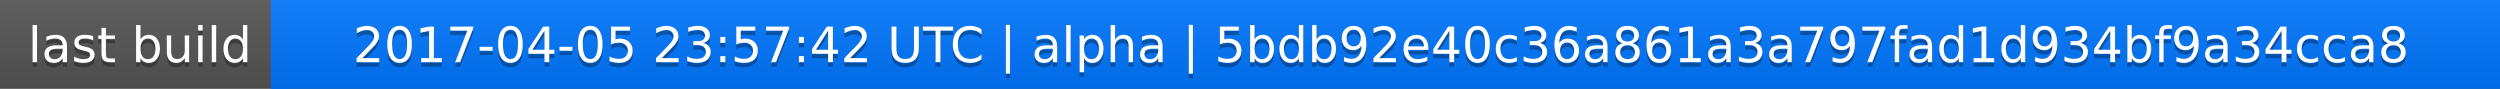
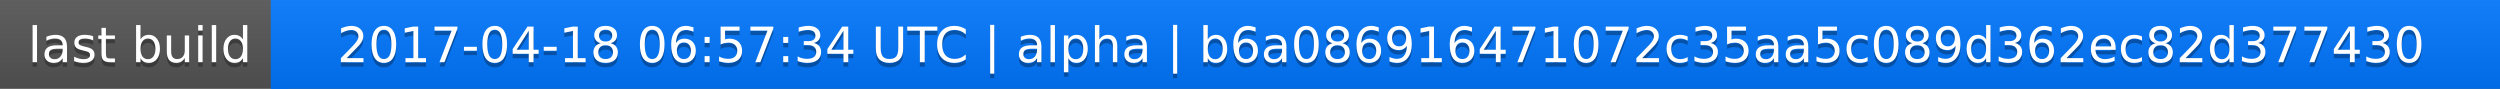
<svg xmlns="http://www.w3.org/2000/svg" width="563" height="20">
  <linearGradient id="a" x2="0" y2="100%">
    <stop offset="0" stop-color="#bbb" stop-opacity=".1" />
    <stop offset="1" stop-opacity=".1" />
  </linearGradient>
  <rect rx="0" width="563" height="20" fill="#555" />
  <rect rx="0" x="61" width="502" height="20" fill="#07f" />
  <path fill="#07f" d="M61 0h4v20h-4z" />
  <rect rx="0" width="563" height="20" fill="url(#a)" />
  <g fill="#fff" text-anchor="middle" font-family="DejaVu Sans,Verdana,Geneva,sans-serif" font-size="11">
    <text x="31.5" y="15" fill="#010101" fill-opacity=".3">last build</text>
    <text x="31.5" y="14">last build</text>
-     <text x="311" y="15" fill="#010101" fill-opacity=".3">2017-04-05 23:57:42 UTC | alpha | 5bdb92e40c36a861a3a797fad1d934bf9a34cca8</text>
-     <text x="311" y="14">2017-04-05 23:57:42 UTC | alpha | 5bdb92e40c36a861a3a797fad1d934bf9a34cca8</text>
+     <text x="311" y="15" fill="#010101" fill-opacity=".3">2017-04-18 06:57:34 UTC | alpha | b6a086916471072c35aa5c089d362ec82d377430</text>
+     <text x="311" y="14">2017-04-18 06:57:34 UTC | alpha | b6a086916471072c35aa5c089d362ec82d377430</text>
  </g>
</svg>
